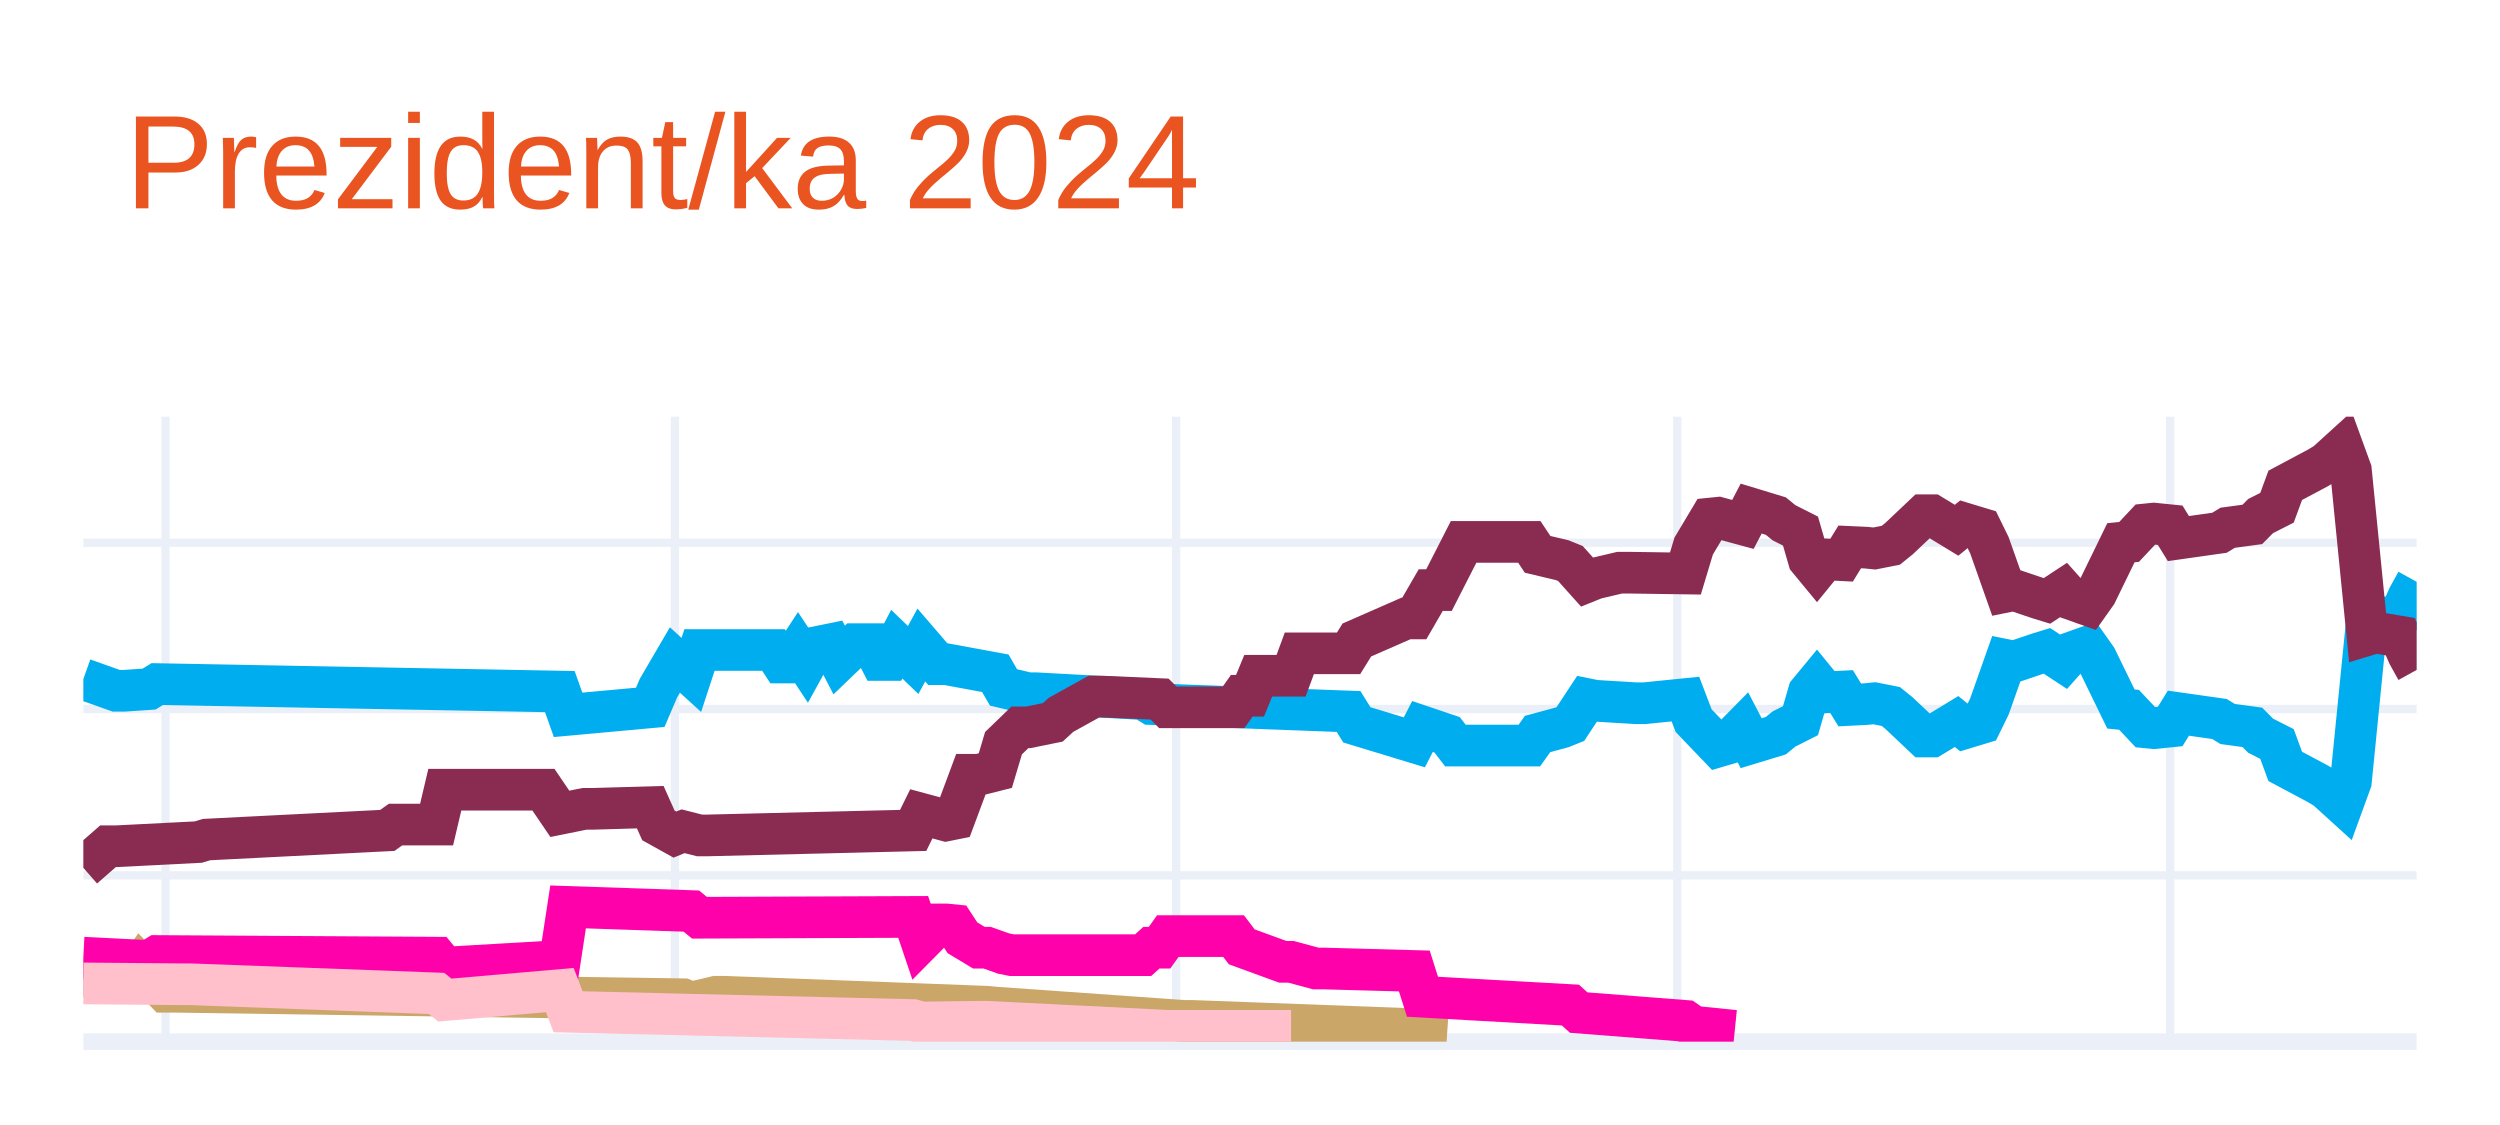
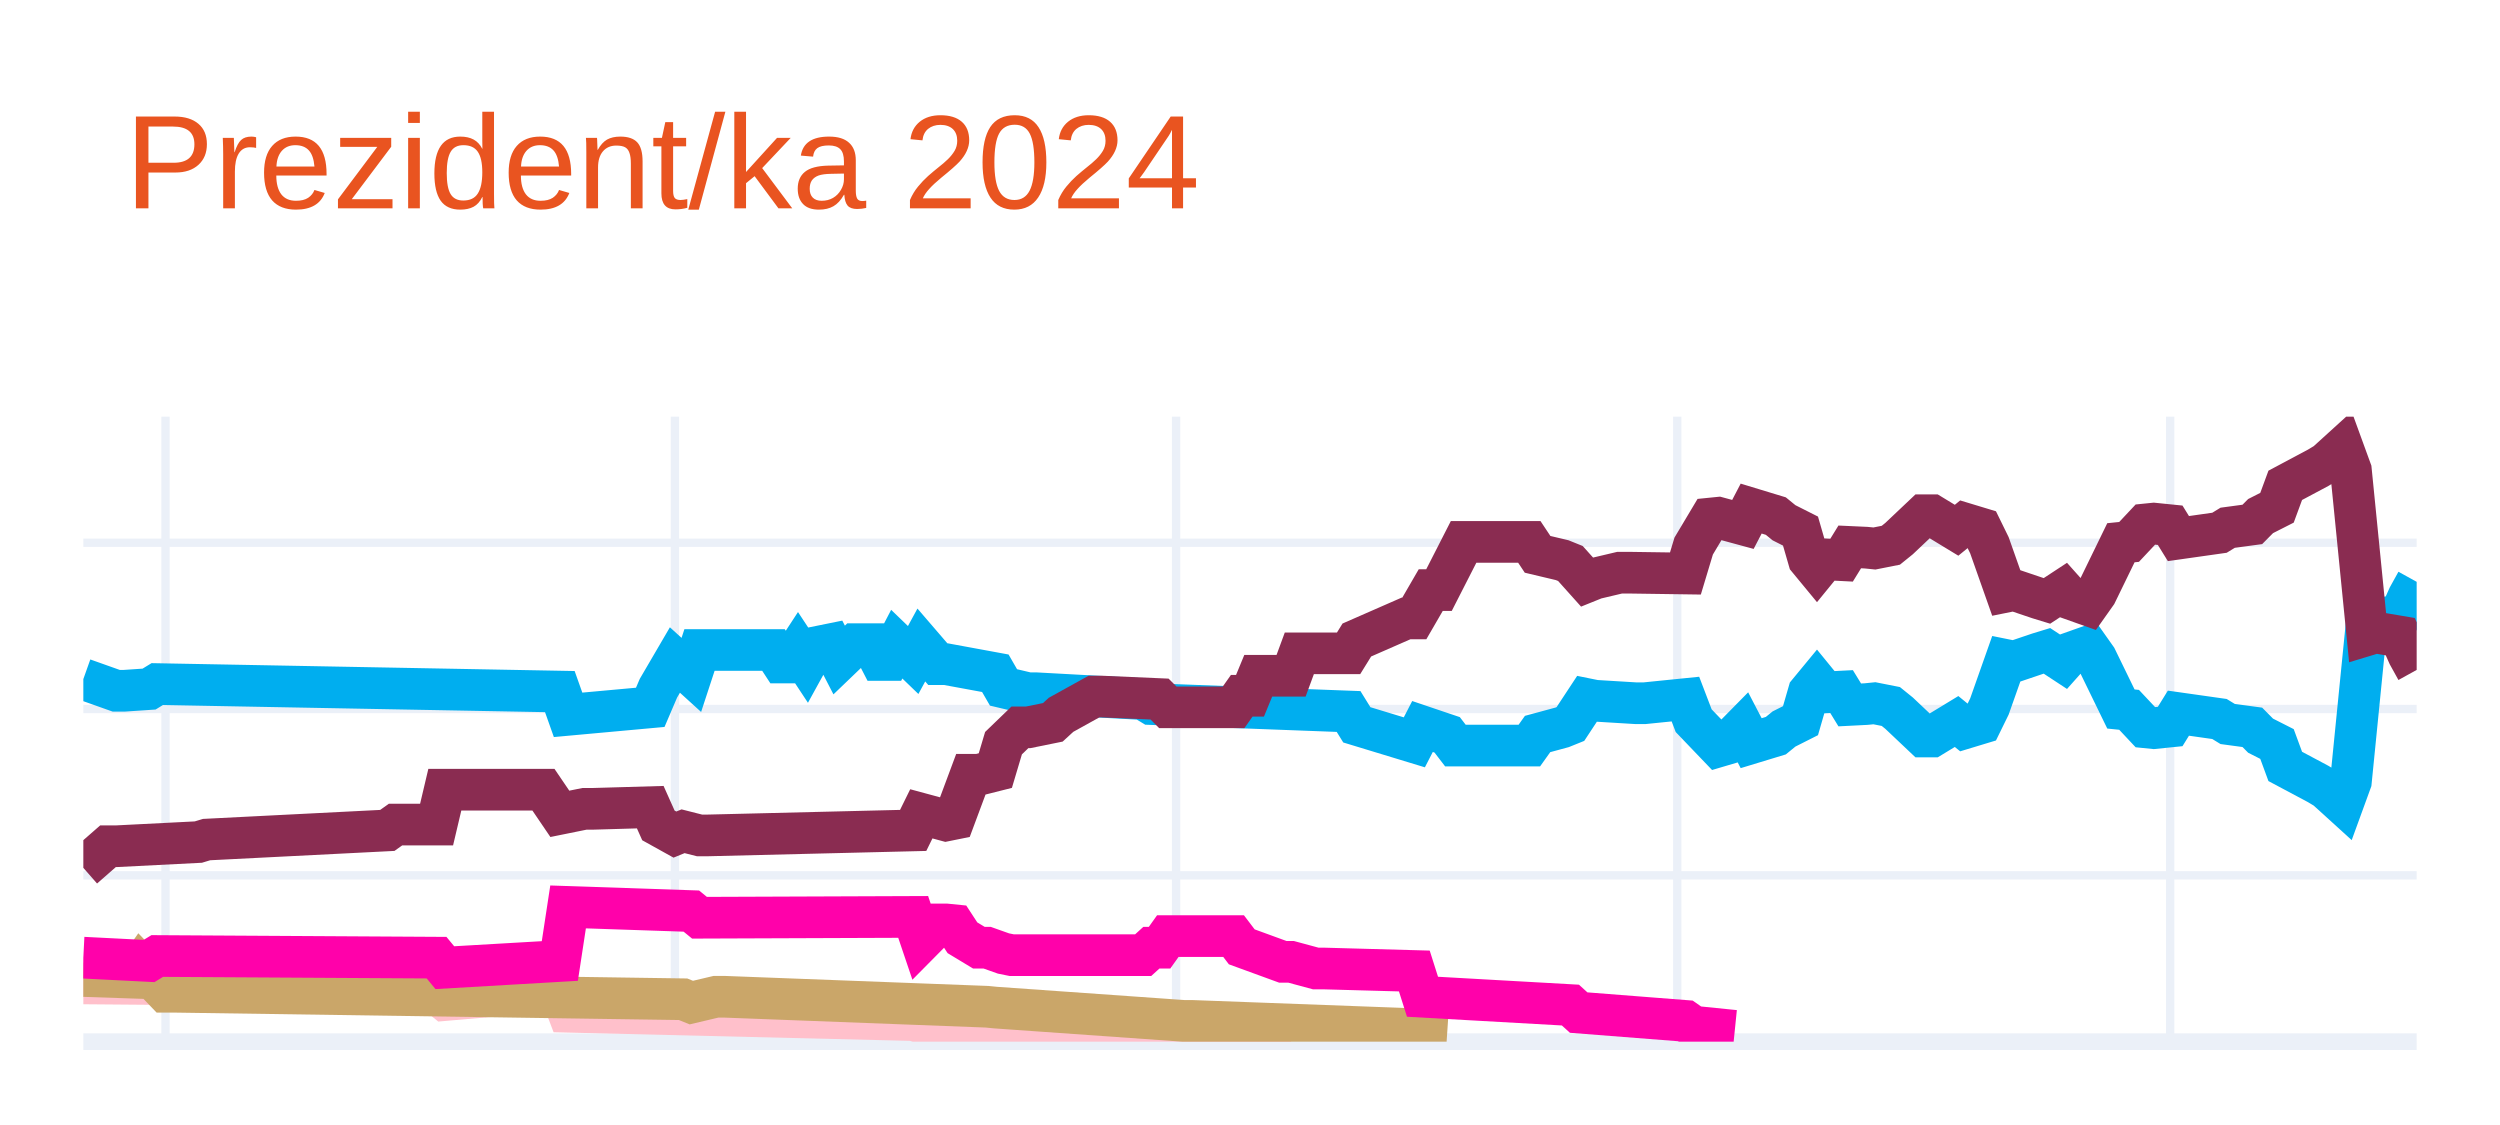
<svg xmlns="http://www.w3.org/2000/svg" class="main-svg" width="300" height="135" style="" viewBox="0 0 300 135">
  <rect x="0" y="0" width="300" height="135" style="fill: rgb(255, 255, 255); fill-opacity: 1;" />
-   <defs id="defs-9ec6f4">
+   <defs id="defs-ce7274">
    <g class="clips">
-       <clipPath id="clip9ec6f4xyplot" class="plotclip">
+       <clipPath id="clipce7274xyplot" class="plotclip">
        <rect width="280" height="75" />
      </clipPath>
-       <clipPath class="axesclip" id="clip9ec6f4x">
+       <clipPath class="axesclip" id="clipce7274x">
        <rect x="10" y="0" width="280" height="135" />
      </clipPath>
-       <clipPath class="axesclip" id="clip9ec6f4y">
+       <clipPath class="axesclip" id="clipce7274y">
        <rect x="0" y="50" width="300" height="75" />
      </clipPath>
-       <clipPath class="axesclip" id="clip9ec6f4xy">
+       <clipPath class="axesclip" id="clipce7274xy">
        <rect x="10" y="50" width="280" height="75" />
      </clipPath>
    </g>
    <g class="gradients" />
    <g class="patterns" />
  </defs>
  <g class="bglayer" />
  <g class="layer-below">
    <g class="imagelayer" />
    <g class="shapelayer" />
  </g>
  <g class="cartesianlayer">
    <g class="subplot xy">
      <g class="layer-subplot">
        <g class="shapelayer" />
        <g class="imagelayer" />
      </g>
      <g class="minor-gridlayer">
        <g class="x" />
        <g class="y" />
      </g>
      <g class="gridlayer">
        <g class="x">
          <path class="xgrid crisp" transform="translate(19.86,0)" d="M0,50v75" style="stroke: rgb(235, 240, 248); stroke-opacity: 1; stroke-width: 1px;" />
          <path class="xgrid crisp" transform="translate(80.99,0)" d="M0,50v75" style="stroke: rgb(235, 240, 248); stroke-opacity: 1; stroke-width: 1px;" />
          <path class="xgrid crisp" transform="translate(141.13,0)" d="M0,50v75" style="stroke: rgb(235, 240, 248); stroke-opacity: 1; stroke-width: 1px;" />
          <path class="xgrid crisp" transform="translate(201.27,0)" d="M0,50v75" style="stroke: rgb(235, 240, 248); stroke-opacity: 1; stroke-width: 1px;" />
          <path class="xgrid crisp" transform="translate(260.42,0)" d="M0,50v75" style="stroke: rgb(235, 240, 248); stroke-opacity: 1; stroke-width: 1px;" />
        </g>
        <g class="y">
          <path class="ygrid crisp" transform="translate(0,105.04)" d="M10,0h280" style="stroke: rgb(235, 240, 248); stroke-opacity: 1; stroke-width: 1px;" />
          <path class="ygrid crisp" transform="translate(0,85.08)" d="M10,0h280" style="stroke: rgb(235, 240, 248); stroke-opacity: 1; stroke-width: 1px;" />
          <path class="ygrid crisp" transform="translate(0,65.13)" d="M10,0h280" style="stroke: rgb(235, 240, 248); stroke-opacity: 1; stroke-width: 1px;" />
        </g>
      </g>
      <g class="zerolinelayer">
        <path class="yzl zl crisp" transform="translate(0,125)" d="M10,0h280" style="stroke: rgb(235, 240, 248); stroke-opacity: 1; stroke-width: 2px;" />
      </g>
      <g class="layer-between">
        <g class="shapelayer" />
        <g class="imagelayer" />
      </g>
      <path class="xlines-below" />
      <path class="ylines-below" />
      <g class="overlines-below" />
      <g class="xaxislayer-below" />
      <g class="yaxislayer-below" />
      <g class="overaxes-below" />
      <g class="overplot">
-         <g class="xy" transform="translate(10,50)" clip-path="url(#clip9ec6f4xyplot)">
+         <g class="xy" transform="translate(10,50)" clip-path="url(#clipce7274xyplot)">
          <g class="scatterlayer mlayer">
-             <g class="trace scatter trace7ec27f" style="stroke-miterlimit: 2; opacity: 1;">
+             <g class="trace scatter trace82b06c" style="stroke-miterlimit: 2; opacity: 1;">
              <g class="fills" />
              <g class="errorbars" />
              <g class="lines">
                <path class="js-line" d="M0,31.49L3.94,32.89L4.93,32.89L7.89,32.69L8.87,32.09L57.18,32.99L58.17,35.78L68.03,34.88L69.01,32.59L70.99,29.2L71.97,30.09L72.96,30.99L73.94,28L82.82,28L83.8,29.5L84.79,29.5L85.77,28L86.76,29.5L87.75,27.7L89.72,27.3L90.7,29.2L92.68,27.3L93.66,27.3L94.65,27.3L95.63,29.2L96.62,29.2L97.61,27.3L99.58,29.2L100.56,27.4L102.54,29.7L103.52,29.7L109.44,30.79L110.42,32.49L113.38,33.19L114.37,33.19L127.18,33.89L128.17,34.49L151.83,35.38L152.82,36.98L159.72,39.08L160.7,37.18L163.66,38.18L164.65,39.47L173.52,39.47L174.51,38.08L177.46,37.28L178.45,36.88L180.42,33.89L181.41,34.09L186.34,34.39L187.32,34.39L192.25,33.89L193.24,36.48L196.2,39.57L197.18,39.28L199.15,37.28L200.14,39.18L203.1,38.28L204.08,37.48L206.06,36.48L207.04,33.09L208.03,31.89L209.01,33.09L210.99,32.99L211.97,34.59L213.94,34.49L214.93,34.39L216.9,34.78L217.89,35.58L220.85,38.38L221.83,38.38L224.79,36.58L225.77,37.38L227.75,36.78L228.73,34.78L230.7,29.2L231.69,29.4L234.65,28.4L235.63,28.1L237.61,29.4L238.59,28.3L240.56,27.6L241.55,29L244.51,35.08L245.49,35.18L247.46,37.28L248.45,37.38L250.42,37.18L251.41,35.58L256.34,36.28L257.32,36.88L260.28,37.28L261.27,38.28L263.24,39.28L264.23,41.97L268.17,44.07L269.15,44.66L271.13,46.46L272.11,43.77L274.08,24.01L275.07,24.31L278.03,23.81L279.01,21.61L280,19.82" style="vector-effect: none; fill: none; stroke: rgb(0, 174, 239); stroke-opacity: 1; stroke-width: 5px; opacity: 1;" />
              </g>
              <g class="points" />
              <g class="text" />
            </g>
-             <g class="trace scatter trace3e6076" style="stroke-miterlimit: 2; opacity: 1;">
+             <g class="trace scatter trace85a63b" style="stroke-miterlimit: 2; opacity: 1;">
              <g class="fills" />
              <g class="errorbars" />
              <g class="lines">
                <path class="js-line" d="M0,54.14L2.96,51.55L3.94,51.55L13.8,51.05L14.79,50.75L36.48,49.65L37.46,48.95L42.39,48.95L43.38,44.76L55.21,44.76L57.18,47.66L60.14,47.06L61.13,47.06L68.03,46.86L69.01,49.05L70.99,50.15L71.97,49.75L73.94,50.25L74.93,50.25L99.58,49.65L100.56,47.66L103.52,48.46L104.51,48.26L106.48,42.97L107.46,42.97L109.44,42.47L110.42,39.18L112.39,37.28L113.38,37.28L116.34,36.68L117.32,35.78L121.27,33.59L122.25,33.59L129.15,33.89L130.14,34.88L138.03,34.88L139.01,33.49L140,33.49L140.99,31.09L144.93,31.09L145.92,28.4L151.83,28.4L152.82,26.8L158.73,24.21L159.72,24.21L161.69,20.81L162.68,20.81L165.63,15.03L166.62,15.03L173.52,15.03L174.51,16.52L177.46,17.22L178.45,17.62L180.42,19.82L181.41,19.42L184.37,18.72L185.35,18.72L192.25,18.82L193.24,15.53L195.21,12.23L196.2,12.13L199.15,12.93L200.14,11.03L203.1,11.93L204.08,12.73L206.06,13.73L207.04,17.12L208.03,18.32L209.01,17.12L210.99,17.22L211.97,15.63L213.94,15.72L214.93,15.82L216.9,15.43L217.89,14.63L220.85,11.83L221.83,11.83L224.79,13.63L225.77,12.83L227.75,13.43L228.73,15.43L230.7,21.01L231.69,20.81L234.65,21.81L235.63,22.11L237.61,20.81L238.59,21.91L240.56,22.61L241.55,21.21L244.51,15.13L245.49,15.03L247.46,12.93L248.45,12.83L250.42,13.03L251.41,14.63L256.34,13.93L257.32,13.33L260.28,12.93L261.27,11.93L263.24,10.93L264.23,8.24L268.17,6.14L269.15,5.55L271.13,3.75L272.11,6.44L274.08,26.2L275.07,25.9L278.03,26.4L279.01,28.6L280,30.39" style="vector-effect: none; fill: none; stroke: rgb(138, 44, 81); stroke-opacity: 1; stroke-width: 5px; opacity: 1;" />
              </g>
              <g class="points" />
              <g class="text" />
            </g>
-             <g class="trace scatter trace5f5c5f" style="stroke-miterlimit: 2; opacity: 1;">
+             <g class="trace scatter trace373eee" style="stroke-miterlimit: 2; opacity: 1;">
+               <g class="fills" />
+               <g class="errorbars" />
+               <g class="lines">
+                 <path class="js-line" d="M0,68.01L11.83,68.11L12.82,68.11L42.39,69.21L43.38,70.01L57.18,68.81L58.17,71.41L99.58,72.41L100.56,72.7L107.46,72.61L108.45,72.61L130.14,73.7L132.11,73.7L144.93,73.7" style="vector-effect: none; fill: none; stroke: rgb(255, 192, 203); stroke-opacity: 1; stroke-width: 5px; opacity: 1;" />
+               </g>
+               <g class="points" />
+               <g class="text" />
+             </g>
+             <g class="trace scatter trace74c75a" style="stroke-miterlimit: 2; opacity: 1;">
              <g class="fills" />
              <g class="errorbars" />
              <g class="lines">
                <path class="js-line" d="M0,67.12L5.92,67.32L6.9,65.92L9.86,69.01L10.85,69.01L71.97,69.91L72.96,70.31L75.92,69.61L76.9,69.61L108.45,70.81L109.44,70.91L132.11,72.51L133.1,72.51L159.72,73.5L160.7,73.8L163.66,74" style="vector-effect: none; fill: none; stroke: rgb(202, 166, 105); stroke-opacity: 1; stroke-width: 5px; opacity: 1;" />
              </g>
              <g class="points" />
              <g class="text" />
            </g>
-             <g class="trace scatter trace9dad6b" style="stroke-miterlimit: 2; opacity: 1;">
+             <g class="trace scatter trace268378" style="stroke-miterlimit: 2; opacity: 1;">
              <g class="fills" />
              <g class="errorbars" />
              <g class="lines">
                <path class="js-line" d="M0,64.92L7.89,65.32L8.87,64.72L42.39,64.92L43.38,66.12L57.18,65.32L58.17,58.83L72.96,59.33L73.94,60.13L99.58,60.03L100.56,62.93L102.54,60.93L103.52,60.93L104.51,61.03L105.49,62.53L107.46,63.72L108.45,63.72L110.42,64.42L111.41,64.62L127.18,64.62L128.17,63.72L129.15,63.72L130.14,62.33L138.03,62.33L139.01,63.62L143.94,65.42L144.93,65.42L147.89,66.22L148.87,66.22L159.72,66.52L160.7,69.61L178.45,70.61L179.44,71.51L192.25,72.51L193.24,73.2L198.17,73.7" style="vector-effect: none; fill: none; stroke: rgb(255, 1, 170); stroke-opacity: 1; stroke-width: 5px; opacity: 1;" />
-               </g>
-               <g class="points" />
-               <g class="text" />
-             </g>
-             <g class="trace scatter trace35eac3" style="stroke-miterlimit: 2; opacity: 1;">
-               <g class="fills" />
-               <g class="errorbars" />
-               <g class="lines">
-                 <path class="js-line" d="M0,68.01L11.83,68.11L12.82,68.11L42.39,69.21L43.38,70.01L57.18,68.81L58.17,71.41L99.58,72.41L100.56,72.7L107.46,72.61L108.45,72.61L130.14,73.7L132.11,73.7L144.93,73.7" style="vector-effect: none; fill: none; stroke: rgb(255, 192, 203); stroke-opacity: 1; stroke-width: 5px; opacity: 1;" />
              </g>
              <g class="points" />
              <g class="text" />
            </g>
          </g>
        </g>
      </g>
      <path class="xlines-above crisp" d="M0,0" style="fill: none;" />
      <path class="ylines-above crisp" d="M0,0" style="fill: none;" />
      <g class="overlines-above" />
      <g class="xaxislayer-above" />
      <g class="yaxislayer-above" />
      <g class="overaxes-above" />
    </g>
  </g>
  <g class="polarlayer" />
  <g class="smithlayer" />
  <g class="ternarylayer" />
  <g class="geolayer" />
  <g class="funnelarealayer" />
  <g class="pielayer" />
  <g class="iciclelayer" />
  <g class="treemaplayer" />
  <g class="sunburstlayer" />
  <g class="glimages" />
-   <defs id="topdefs-9ec6f4">
+   <defs id="topdefs-ce7274">
    <g class="clips" />
  </defs>
  <g class="layer-above">
    <g class="imagelayer" />
    <g class="shapelayer" />
  </g>
  <g class="infolayer">
    <g class="g-gtitle">
      <text class="gtitle" x="15" y="25" text-anchor="start" dy="0em" style="opacity: 1; font-family: Ubuntu, verdana, arial, sans-serif; font-size: 16px; fill: rgb(233, 84, 32); fill-opacity: 1; white-space: pre;">Prezident/ka 2024</text>
    </g>
    <g class="g-xtitle" />
    <g class="g-ytitle" />
  </g>
</svg>
